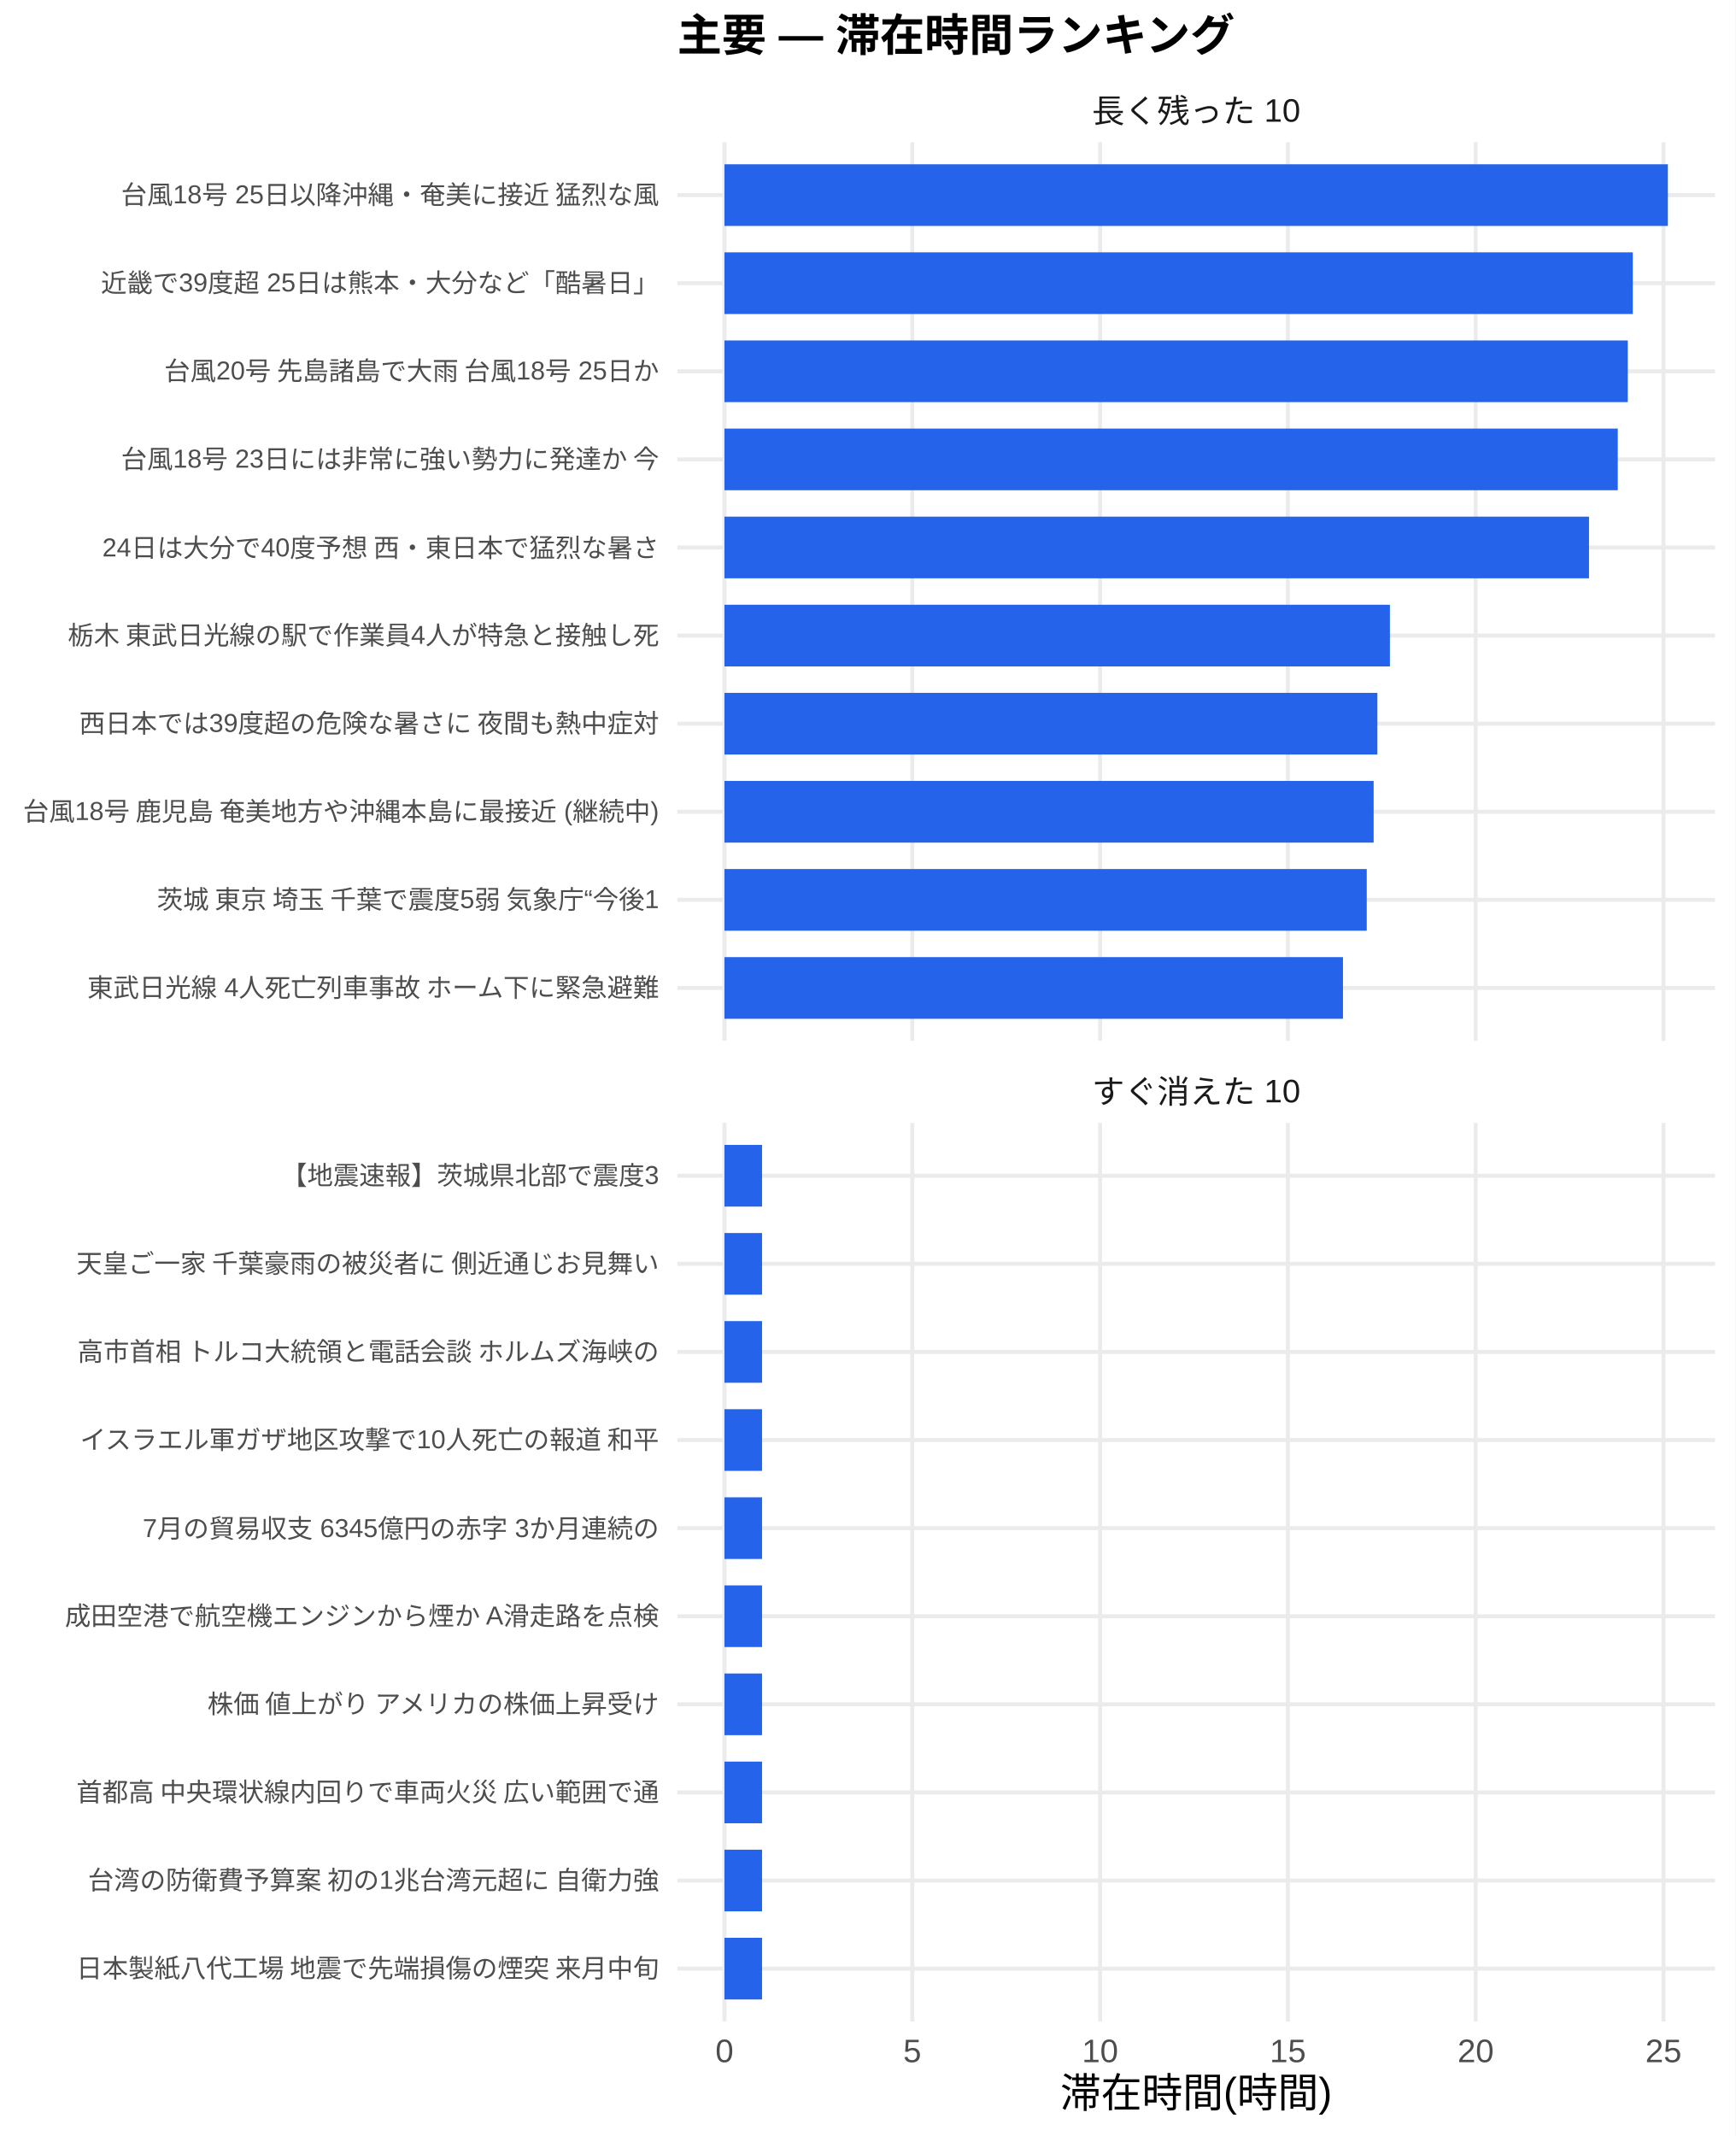
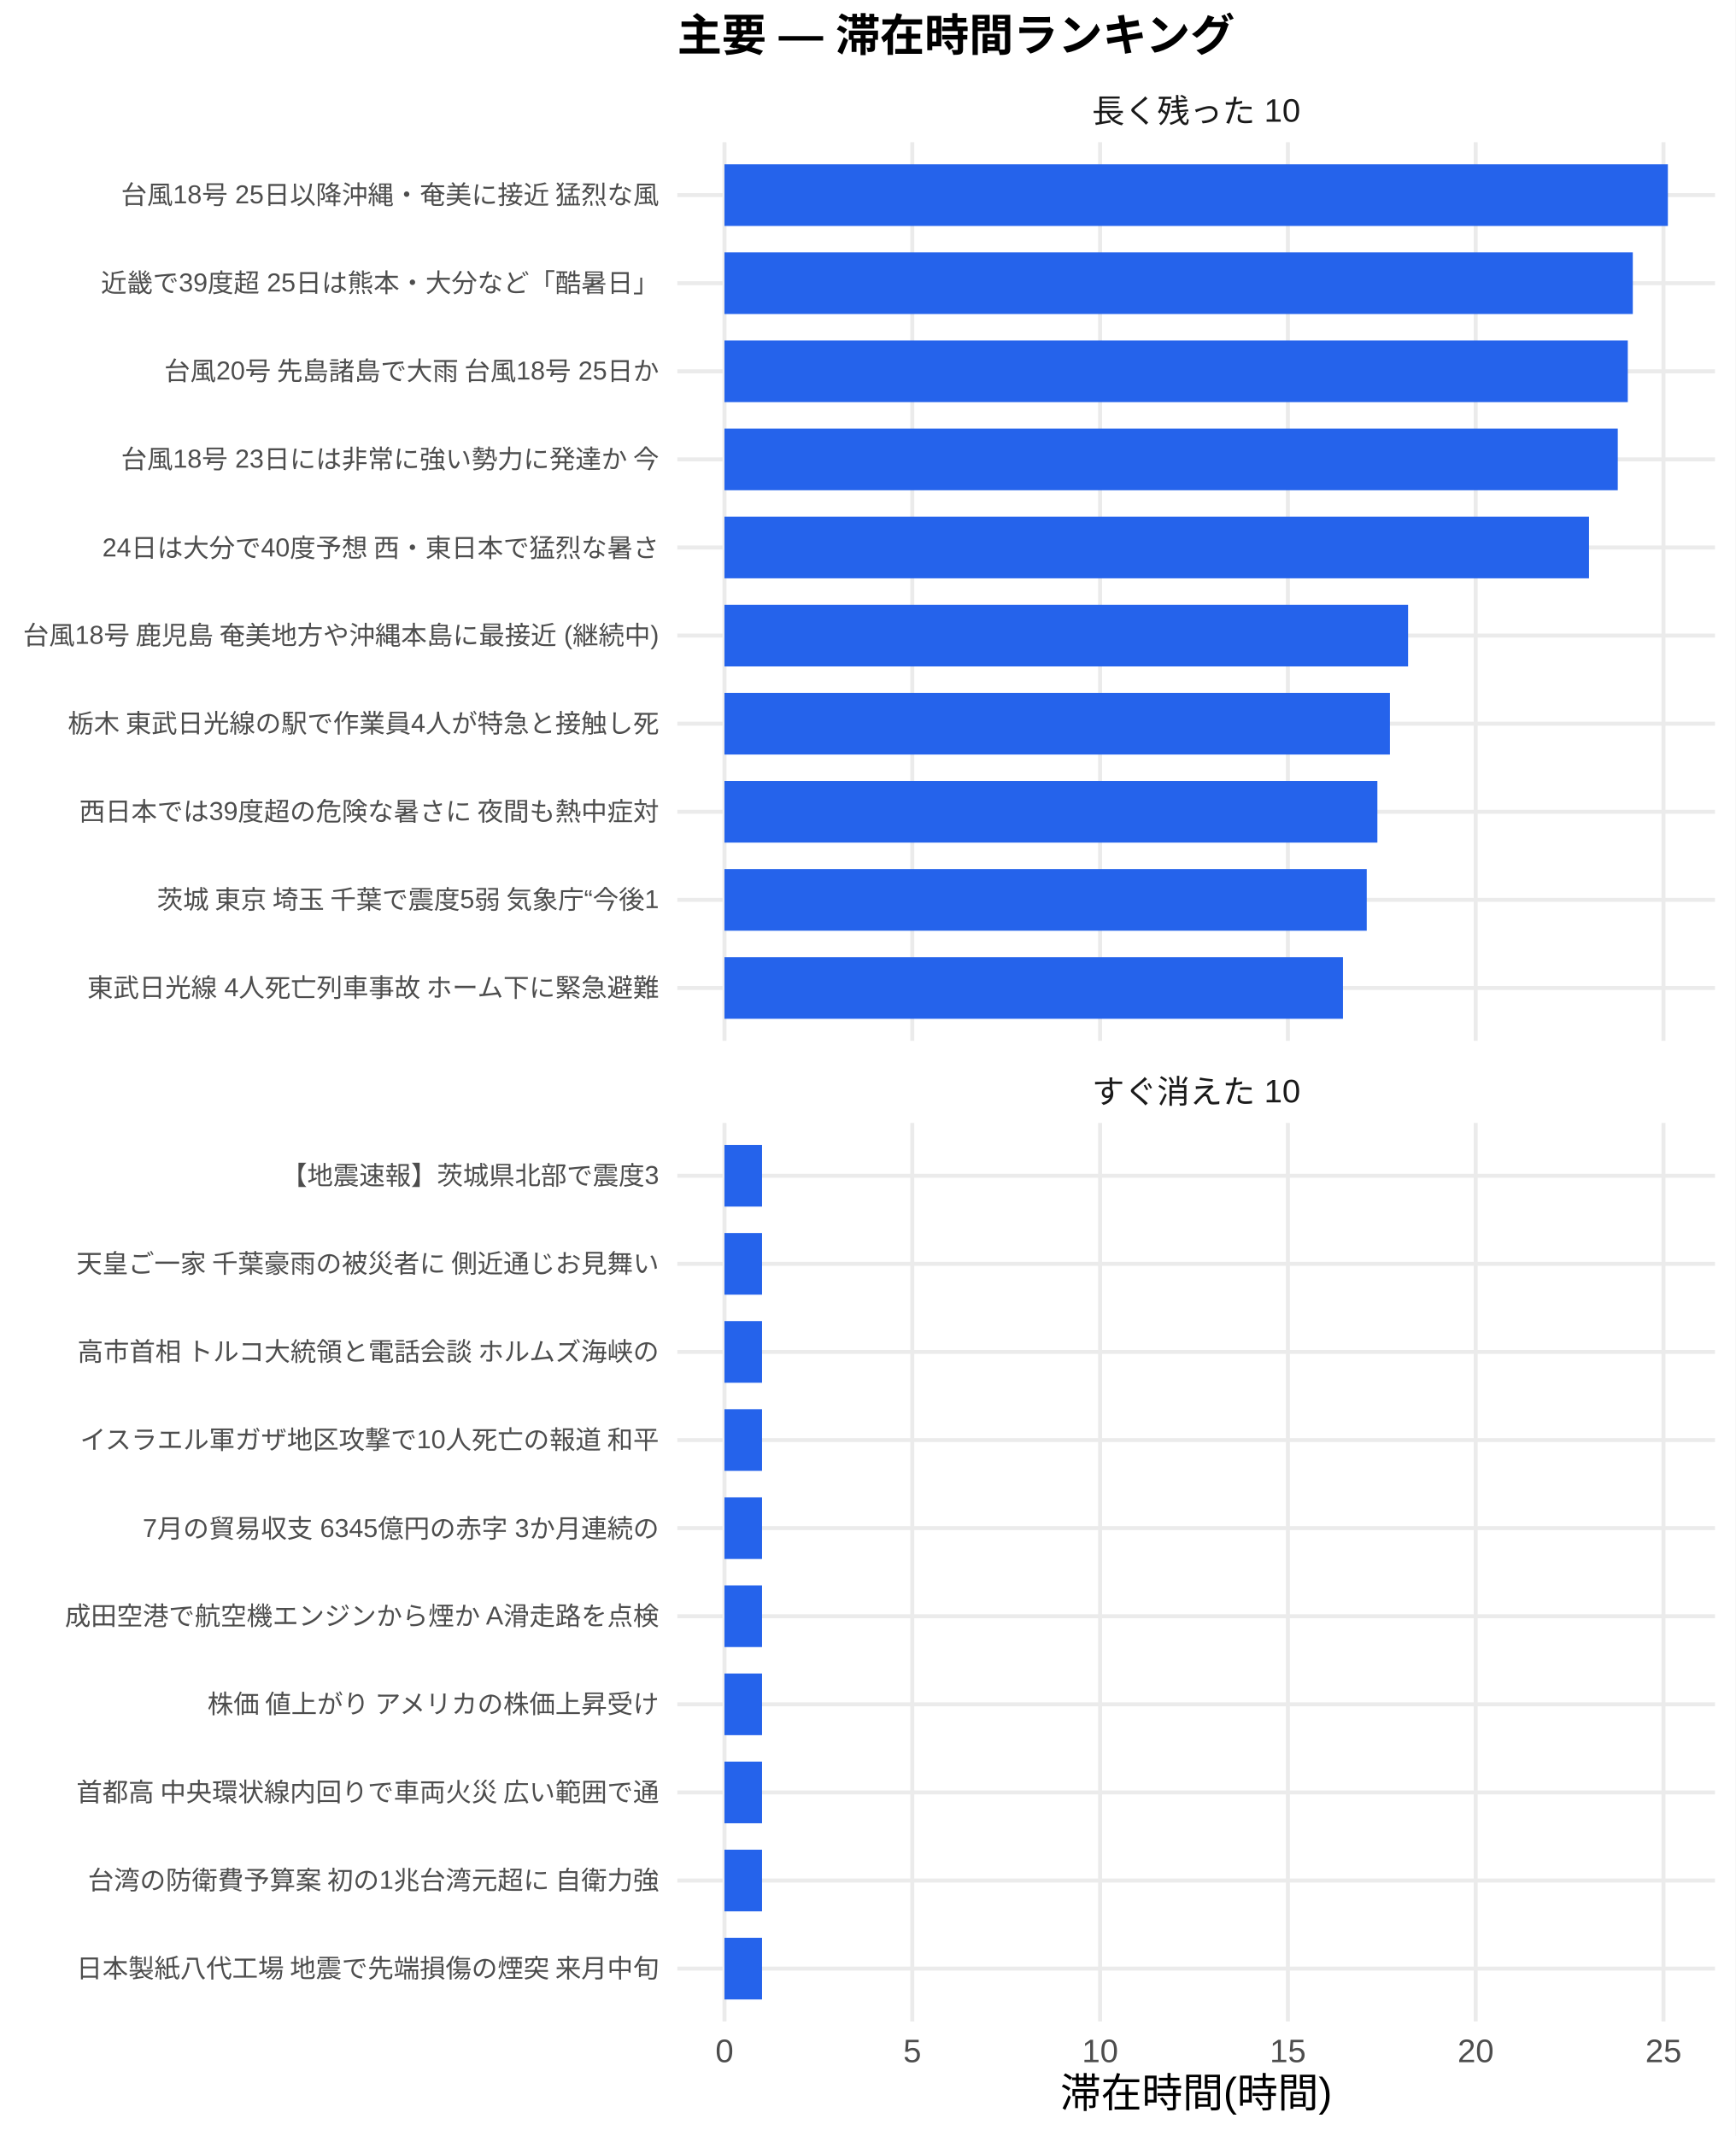
<svg xmlns="http://www.w3.org/2000/svg" width="468.00pt" height="576.00pt" viewBox="0 0 468.00 576.00">
  <g class="svglite">
    <defs>
      <style type="text/css">
    .svglite line, .svglite polyline, .svglite polygon, .svglite path, .svglite rect, .svglite circle {
      fill: none;
      stroke: #000000;
      stroke-linecap: round;
      stroke-linejoin: round;
      stroke-miterlimit: 10.00;
    }
    .svglite text {
      white-space: pre;
    }
    .svglite g.glyphgroup path {
      fill: inherit;
      stroke: none;
    }
  </style>
    </defs>
    <rect width="100%" height="100%" style="stroke: none; fill: #FFFFFF;" />
    <defs>
      <clipPath id="cpMC4wMHw0NjguMDB8MC4wMHw1NzYuMDA=">
        <rect x="0.00" y="0.00" width="468.00" height="576.00" />
      </clipPath>
    </defs>
    <g clip-path="url(#cpMC4wMHw0NjguMDB8MC4wMHw1NzYuMDA=)">
      <rect x="0.00" y="0.00" width="468.00" height="576.00" style="stroke-width: 1.07; stroke: none; fill: #FFFFFF;" />
    </g>
    <defs>
      <clipPath id="cpMTgyLjY2fDQ2Mi41MnwzOC4zNnwyODAuNjc=">
        <rect x="182.66" y="38.36" width="279.86" height="242.31" />
      </clipPath>
    </defs>
    <g clip-path="url(#cpMTgyLjY2fDQ2Mi41MnwzOC4zNnwyODAuNjc=)">
      <polyline points="182.66,266.42 462.52,266.42 " style="stroke-width: 1.07; stroke: #EBEBEB; stroke-linecap: butt;" />
      <polyline points="182.66,242.66 462.52,242.66 " style="stroke-width: 1.07; stroke: #EBEBEB; stroke-linecap: butt;" />
      <polyline points="182.66,218.91 462.52,218.91 " style="stroke-width: 1.07; stroke: #EBEBEB; stroke-linecap: butt;" />
      <polyline points="182.66,195.15 462.52,195.15 " style="stroke-width: 1.07; stroke: #EBEBEB; stroke-linecap: butt;" />
      <polyline points="182.66,171.39 462.52,171.39 " style="stroke-width: 1.07; stroke: #EBEBEB; stroke-linecap: butt;" />
      <polyline points="182.66,147.64 462.52,147.64 " style="stroke-width: 1.07; stroke: #EBEBEB; stroke-linecap: butt;" />
      <polyline points="182.66,123.88 462.52,123.88 " style="stroke-width: 1.07; stroke: #EBEBEB; stroke-linecap: butt;" />
      <polyline points="182.66,100.13 462.52,100.13 " style="stroke-width: 1.07; stroke: #EBEBEB; stroke-linecap: butt;" />
      <polyline points="182.66,76.37 462.52,76.37 " style="stroke-width: 1.07; stroke: #EBEBEB; stroke-linecap: butt;" />
      <polyline points="182.66,52.61 462.52,52.61 " style="stroke-width: 1.07; stroke: #EBEBEB; stroke-linecap: butt;" />
      <polyline points="195.38,280.67 195.38,38.36 " style="stroke-width: 1.07; stroke: #EBEBEB; stroke-linecap: butt;" />
      <polyline points="246.03,280.67 246.03,38.36 " style="stroke-width: 1.07; stroke: #EBEBEB; stroke-linecap: butt;" />
      <polyline points="296.68,280.67 296.68,38.36 " style="stroke-width: 1.07; stroke: #EBEBEB; stroke-linecap: butt;" />
      <polyline points="347.32,280.67 347.32,38.36 " style="stroke-width: 1.07; stroke: #EBEBEB; stroke-linecap: butt;" />
      <polyline points="397.97,280.67 397.97,38.36 " style="stroke-width: 1.07; stroke: #EBEBEB; stroke-linecap: butt;" />
      <polyline points="448.62,280.67 448.62,38.36 " style="stroke-width: 1.07; stroke: #EBEBEB; stroke-linecap: butt;" />
      <rect x="195.38" y="44.30" width="254.42" height="16.63" style="stroke-width: 1.07; stroke: none; stroke-linecap: butt; stroke-linejoin: miter; fill: #2563EB;" />
      <rect x="195.38" y="68.05" width="244.96" height="16.63" style="stroke-width: 1.07; stroke: none; stroke-linecap: butt; stroke-linejoin: miter; fill: #2563EB;" />
      <rect x="195.38" y="91.81" width="243.61" height="16.63" style="stroke-width: 1.07; stroke: none; stroke-linecap: butt; stroke-linejoin: miter; fill: #2563EB;" />
      <rect x="195.38" y="115.57" width="240.91" height="16.63" style="stroke-width: 1.07; stroke: none; stroke-linecap: butt; stroke-linejoin: miter; fill: #2563EB;" />
      <rect x="195.38" y="139.32" width="233.15" height="16.63" style="stroke-width: 1.07; stroke: none; stroke-linecap: butt; stroke-linejoin: miter; fill: #2563EB;" />
-       <rect x="195.38" y="163.08" width="179.46" height="16.63" style="stroke-width: 1.07; stroke: none; stroke-linecap: butt; stroke-linejoin: miter; fill: #2563EB;" />
-       <rect x="195.38" y="186.84" width="176.08" height="16.63" style="stroke-width: 1.07; stroke: none; stroke-linecap: butt; stroke-linejoin: miter; fill: #2563EB;" />
-       <rect x="195.38" y="210.59" width="175.07" height="16.63" style="stroke-width: 1.07; stroke: none; stroke-linecap: butt; stroke-linejoin: miter; fill: #2563EB;" />
+       <rect x="195.38" y="163.08" width="184.36" height="16.63" style="stroke-width: 1.07; stroke: none; stroke-linecap: butt; stroke-linejoin: miter; fill: #2563EB;" />
+       <rect x="195.38" y="186.84" width="179.46" height="16.63" style="stroke-width: 1.07; stroke: none; stroke-linecap: butt; stroke-linejoin: miter; fill: #2563EB;" />
+       <rect x="195.38" y="210.59" width="176.08" height="16.63" style="stroke-width: 1.07; stroke: none; stroke-linecap: butt; stroke-linejoin: miter; fill: #2563EB;" />
      <rect x="195.38" y="234.35" width="173.21" height="16.63" style="stroke-width: 1.07; stroke: none; stroke-linecap: butt; stroke-linejoin: miter; fill: #2563EB;" />
      <rect x="195.38" y="258.10" width="166.80" height="16.63" style="stroke-width: 1.07; stroke: none; stroke-linecap: butt; stroke-linejoin: miter; fill: #2563EB;" />
    </g>
    <g clip-path="url(#cpMC4wMHw0NjguMDB8MC4wMHw1NzYuMDA=)">
</g>
    <defs>
      <clipPath id="cpMTgyLjY2fDQ2Mi41MnwzMDIuODB8NTQ1LjEy">
        <rect x="182.66" y="302.80" width="279.86" height="242.31" />
      </clipPath>
    </defs>
    <g clip-path="url(#cpMTgyLjY2fDQ2Mi41MnwzMDIuODB8NTQ1LjEy)">
      <polyline points="182.66,530.86 462.52,530.86 " style="stroke-width: 1.07; stroke: #EBEBEB; stroke-linecap: butt;" />
      <polyline points="182.66,507.11 462.52,507.11 " style="stroke-width: 1.07; stroke: #EBEBEB; stroke-linecap: butt;" />
      <polyline points="182.66,483.35 462.52,483.35 " style="stroke-width: 1.07; stroke: #EBEBEB; stroke-linecap: butt;" />
      <polyline points="182.66,459.59 462.52,459.59 " style="stroke-width: 1.07; stroke: #EBEBEB; stroke-linecap: butt;" />
      <polyline points="182.66,435.84 462.52,435.84 " style="stroke-width: 1.07; stroke: #EBEBEB; stroke-linecap: butt;" />
      <polyline points="182.66,412.08 462.52,412.08 " style="stroke-width: 1.07; stroke: #EBEBEB; stroke-linecap: butt;" />
      <polyline points="182.66,388.33 462.52,388.33 " style="stroke-width: 1.07; stroke: #EBEBEB; stroke-linecap: butt;" />
      <polyline points="182.66,364.57 462.52,364.57 " style="stroke-width: 1.07; stroke: #EBEBEB; stroke-linecap: butt;" />
      <polyline points="182.66,340.81 462.52,340.81 " style="stroke-width: 1.07; stroke: #EBEBEB; stroke-linecap: butt;" />
      <polyline points="182.66,317.06 462.52,317.06 " style="stroke-width: 1.07; stroke: #EBEBEB; stroke-linecap: butt;" />
      <polyline points="195.38,545.12 195.38,302.80 " style="stroke-width: 1.07; stroke: #EBEBEB; stroke-linecap: butt;" />
      <polyline points="246.03,545.12 246.03,302.80 " style="stroke-width: 1.07; stroke: #EBEBEB; stroke-linecap: butt;" />
      <polyline points="296.68,545.12 296.68,302.80 " style="stroke-width: 1.07; stroke: #EBEBEB; stroke-linecap: butt;" />
      <polyline points="347.32,545.12 347.32,302.80 " style="stroke-width: 1.07; stroke: #EBEBEB; stroke-linecap: butt;" />
      <polyline points="397.97,545.12 397.97,302.80 " style="stroke-width: 1.07; stroke: #EBEBEB; stroke-linecap: butt;" />
      <polyline points="448.62,545.12 448.62,302.80 " style="stroke-width: 1.07; stroke: #EBEBEB; stroke-linecap: butt;" />
      <rect x="195.38" y="308.74" width="10.13" height="16.63" style="stroke-width: 1.07; stroke: none; stroke-linecap: butt; stroke-linejoin: miter; fill: #2563EB;" />
      <rect x="195.38" y="332.50" width="10.13" height="16.63" style="stroke-width: 1.07; stroke: none; stroke-linecap: butt; stroke-linejoin: miter; fill: #2563EB;" />
      <rect x="195.38" y="356.25" width="10.13" height="16.63" style="stroke-width: 1.07; stroke: none; stroke-linecap: butt; stroke-linejoin: miter; fill: #2563EB;" />
      <rect x="195.38" y="380.01" width="10.13" height="16.63" style="stroke-width: 1.07; stroke: none; stroke-linecap: butt; stroke-linejoin: miter; fill: #2563EB;" />
      <rect x="195.38" y="403.77" width="10.13" height="16.63" style="stroke-width: 1.07; stroke: none; stroke-linecap: butt; stroke-linejoin: miter; fill: #2563EB;" />
      <rect x="195.38" y="427.52" width="10.13" height="16.63" style="stroke-width: 1.07; stroke: none; stroke-linecap: butt; stroke-linejoin: miter; fill: #2563EB;" />
      <rect x="195.38" y="451.28" width="10.13" height="16.63" style="stroke-width: 1.07; stroke: none; stroke-linecap: butt; stroke-linejoin: miter; fill: #2563EB;" />
      <rect x="195.38" y="475.04" width="10.13" height="16.63" style="stroke-width: 1.07; stroke: none; stroke-linecap: butt; stroke-linejoin: miter; fill: #2563EB;" />
      <rect x="195.38" y="498.79" width="10.13" height="16.63" style="stroke-width: 1.07; stroke: none; stroke-linecap: butt; stroke-linejoin: miter; fill: #2563EB;" />
      <rect x="195.38" y="522.55" width="10.13" height="16.63" style="stroke-width: 1.07; stroke: none; stroke-linecap: butt; stroke-linejoin: miter; fill: #2563EB;" />
    </g>
    <g clip-path="url(#cpMC4wMHw0NjguMDB8MC4wMHw1NzYuMDA=)">
</g>
    <defs>
      <clipPath id="cpMTgyLjY2fDQ2Mi41MnwyODYuMTV8MzAyLjgw">
        <rect x="182.66" y="286.15" width="279.86" height="16.65" />
      </clipPath>
    </defs>
    <g clip-path="url(#cpMTgyLjY2fDQ2Mi41MnwyODYuMTV8MzAyLjgw)">
      <text x="322.59" y="297.50" text-anchor="middle" style="font-size: 8.80px;fill: #1A1A1A; font-family: &quot;Liberation Sans&quot;;" textLength="56.20px" lengthAdjust="spacingAndGlyphs">すぐ消えた 10</text>
    </g>
    <g clip-path="url(#cpMC4wMHw0NjguMDB8MC4wMHw1NzYuMDA=)">
</g>
    <defs>
      <clipPath id="cpMTgyLjY2fDQ2Mi41MnwyMS43MXwzOC4zNg==">
        <rect x="182.66" y="21.71" width="279.86" height="16.65" />
      </clipPath>
    </defs>
    <g clip-path="url(#cpMTgyLjY2fDQ2Mi41MnwyMS43MXwzOC4zNg==)">
      <text x="322.59" y="33.06" text-anchor="middle" style="font-size: 8.80px;fill: #1A1A1A; font-family: &quot;Liberation Sans&quot;;" textLength="56.20px" lengthAdjust="spacingAndGlyphs">長く残った 10</text>
    </g>
    <g clip-path="url(#cpMC4wMHw0NjguMDB8MC4wMHw1NzYuMDA=)">
      <text x="195.38" y="556.10" text-anchor="middle" style="font-size: 8.80px;fill: #4D4D4D; font-family: &quot;Liberation Sans&quot;;" textLength="4.89px" lengthAdjust="spacingAndGlyphs">0</text>
      <text x="246.03" y="556.10" text-anchor="middle" style="font-size: 8.80px;fill: #4D4D4D; font-family: &quot;Liberation Sans&quot;;" textLength="4.89px" lengthAdjust="spacingAndGlyphs">5</text>
      <text x="296.68" y="556.10" text-anchor="middle" style="font-size: 8.80px;fill: #4D4D4D; font-family: &quot;Liberation Sans&quot;;" textLength="9.78px" lengthAdjust="spacingAndGlyphs">10</text>
      <text x="347.32" y="556.10" text-anchor="middle" style="font-size: 8.80px;fill: #4D4D4D; font-family: &quot;Liberation Sans&quot;;" textLength="9.78px" lengthAdjust="spacingAndGlyphs">15</text>
      <text x="397.97" y="556.10" text-anchor="middle" style="font-size: 8.80px;fill: #4D4D4D; font-family: &quot;Liberation Sans&quot;;" textLength="9.78px" lengthAdjust="spacingAndGlyphs">20</text>
      <text x="448.62" y="556.10" text-anchor="middle" style="font-size: 8.80px;fill: #4D4D4D; font-family: &quot;Liberation Sans&quot;;" textLength="9.78px" lengthAdjust="spacingAndGlyphs">25</text>
      <text x="177.73" y="268.83" text-anchor="end" style="font-size: 7.00px;fill: #4D4D4D; font-family: &quot;Liberation Sans&quot;;" textLength="154.77px" lengthAdjust="spacingAndGlyphs">東武日光線 4人死亡列車事故 ホーム下に緊急避難</text>
      <text x="177.73" y="245.07" text-anchor="end" style="font-size: 7.00px;fill: #4D4D4D; font-family: &quot;Liberation Sans&quot;;" textLength="136.86px" lengthAdjust="spacingAndGlyphs">茨城 東京 埼玉 千葉で震度5弱 気象庁“今後1</text>
-       <text x="177.73" y="221.31" text-anchor="end" style="font-size: 7.00px;fill: #4D4D4D; font-family: &quot;Liberation Sans&quot;;" textLength="172.25px" lengthAdjust="spacingAndGlyphs">台風18号 鹿児島 奄美地方や沖縄本島に最接近 (継続中)</text>
-       <text x="177.73" y="197.56" text-anchor="end" style="font-size: 7.00px;fill: #4D4D4D; font-family: &quot;Liberation Sans&quot;;" textLength="156.72px" lengthAdjust="spacingAndGlyphs">西日本では39度超の危険な暑さに 夜間も熱中症対</text>
-       <text x="177.73" y="173.80" text-anchor="end" style="font-size: 7.00px;fill: #4D4D4D; font-family: &quot;Liberation Sans&quot;;" textLength="159.83px" lengthAdjust="spacingAndGlyphs">栃木 東武日光線の駅で作業員4人が特急と接触し死</text>
+       <text x="177.73" y="221.31" text-anchor="end" style="font-size: 7.00px;fill: #4D4D4D; font-family: &quot;Liberation Sans&quot;;" textLength="156.72px" lengthAdjust="spacingAndGlyphs">西日本では39度超の危険な暑さに 夜間も熱中症対</text>
+       <text x="177.73" y="197.56" text-anchor="end" style="font-size: 7.00px;fill: #4D4D4D; font-family: &quot;Liberation Sans&quot;;" textLength="159.83px" lengthAdjust="spacingAndGlyphs">栃木 東武日光線の駅で作業員4人が特急と接触し死</text>
+       <text x="177.73" y="173.80" text-anchor="end" style="font-size: 7.00px;fill: #4D4D4D; font-family: &quot;Liberation Sans&quot;;" textLength="172.25px" lengthAdjust="spacingAndGlyphs">台風18号 鹿児島 奄美地方や沖縄本島に最接近 (継続中)</text>
      <text x="177.73" y="150.05" text-anchor="end" style="font-size: 7.00px;fill: #4D4D4D; font-family: &quot;Liberation Sans&quot;;" textLength="150.50px" lengthAdjust="spacingAndGlyphs">24日は大分で40度予想 西・東日本で猛烈な暑さ</text>
      <text x="177.73" y="126.29" text-anchor="end" style="font-size: 7.00px;fill: #4D4D4D; font-family: &quot;Liberation Sans&quot;;" textLength="145.44px" lengthAdjust="spacingAndGlyphs">台風18号 23日には非常に強い勢力に発達か 今</text>
      <text x="177.73" y="102.53" text-anchor="end" style="font-size: 7.00px;fill: #4D4D4D; font-family: &quot;Liberation Sans&quot;;" textLength="134.16px" lengthAdjust="spacingAndGlyphs">台風20号 先島諸島で大雨 台風18号 25日か</text>
      <text x="177.73" y="78.78" text-anchor="end" style="font-size: 7.00px;fill: #4D4D4D; font-family: &quot;Liberation Sans&quot;;" textLength="150.50px" lengthAdjust="spacingAndGlyphs">近畿で39度超 25日は熊本・大分など「酷暑日」</text>
      <text x="177.73" y="55.02" text-anchor="end" style="font-size: 7.00px;fill: #4D4D4D; font-family: &quot;Liberation Sans&quot;;" textLength="145.44px" lengthAdjust="spacingAndGlyphs">台風18号 25日以降沖縄・奄美に接近 猛烈な風</text>
      <text x="177.73" y="533.27" text-anchor="end" style="font-size: 7.00px;fill: #4D4D4D; font-family: &quot;Liberation Sans&quot;;" textLength="157.88px" lengthAdjust="spacingAndGlyphs">日本製紙八代工場 地震で先端損傷の煙突 来月中旬</text>
      <text x="177.73" y="509.51" text-anchor="end" style="font-size: 7.00px;fill: #4D4D4D; font-family: &quot;Liberation Sans&quot;;" textLength="154.77px" lengthAdjust="spacingAndGlyphs">台湾の防衛費予算案 初の1兆台湾元超に 自衛力強</text>
      <text x="177.73" y="485.76" text-anchor="end" style="font-size: 7.00px;fill: #4D4D4D; font-family: &quot;Liberation Sans&quot;;" textLength="157.88px" lengthAdjust="spacingAndGlyphs">首都高 中央環状線内回りで車両火災 広い範囲で通</text>
      <text x="177.73" y="462.00" text-anchor="end" style="font-size: 7.00px;fill: #4D4D4D; font-family: &quot;Liberation Sans&quot;;" textLength="122.88px" lengthAdjust="spacingAndGlyphs">株価 値上がり アメリカの株価上昇受け</text>
      <text x="177.73" y="438.25" text-anchor="end" style="font-size: 7.00px;fill: #4D4D4D; font-family: &quot;Liberation Sans&quot;;" textLength="160.22px" lengthAdjust="spacingAndGlyphs">成田空港で航空機エンジンから煙か A滑走路を点検</text>
      <text x="177.73" y="414.49" text-anchor="end" style="font-size: 7.00px;fill: #4D4D4D; font-family: &quot;Liberation Sans&quot;;" textLength="139.22px" lengthAdjust="spacingAndGlyphs">7月の貿易収支 6345億円の赤字 3か月連続の</text>
      <text x="177.73" y="390.73" text-anchor="end" style="font-size: 7.00px;fill: #4D4D4D; font-family: &quot;Liberation Sans&quot;;" textLength="156.72px" lengthAdjust="spacingAndGlyphs">イスラエル軍ガザ地区攻撃で10人死亡の報道 和平</text>
      <text x="177.73" y="366.98" text-anchor="end" style="font-size: 7.00px;fill: #4D4D4D; font-family: &quot;Liberation Sans&quot;;" textLength="157.88px" lengthAdjust="spacingAndGlyphs">高市首相 トルコ大統領と電話会談 ホルムズ海峡の</text>
      <text x="177.73" y="343.22" text-anchor="end" style="font-size: 7.00px;fill: #4D4D4D; font-family: &quot;Liberation Sans&quot;;" textLength="157.88px" lengthAdjust="spacingAndGlyphs">天皇ご一家 千葉豪雨の被災者に 側近通じお見舞い</text>
      <text x="177.73" y="319.47" text-anchor="end" style="font-size: 7.00px;fill: #4D4D4D; font-family: &quot;Liberation Sans&quot;;" textLength="101.89px" lengthAdjust="spacingAndGlyphs">【地震速報】茨城県北部で震度3</text>
      <text x="322.59" y="568.24" text-anchor="middle" style="font-size: 11.00px; font-family: &quot;Liberation Sans&quot;;" textLength="73.31px" lengthAdjust="spacingAndGlyphs">滞在時間(時間)</text>
      <text x="182.66" y="13.74" style="font-size: 12.00px; font-weight: bold; font-family: &quot;Liberation Sans&quot;;" textLength="150.66px" lengthAdjust="spacingAndGlyphs">主要 — 滞在時間ランキング</text>
    </g>
  </g>
</svg>
